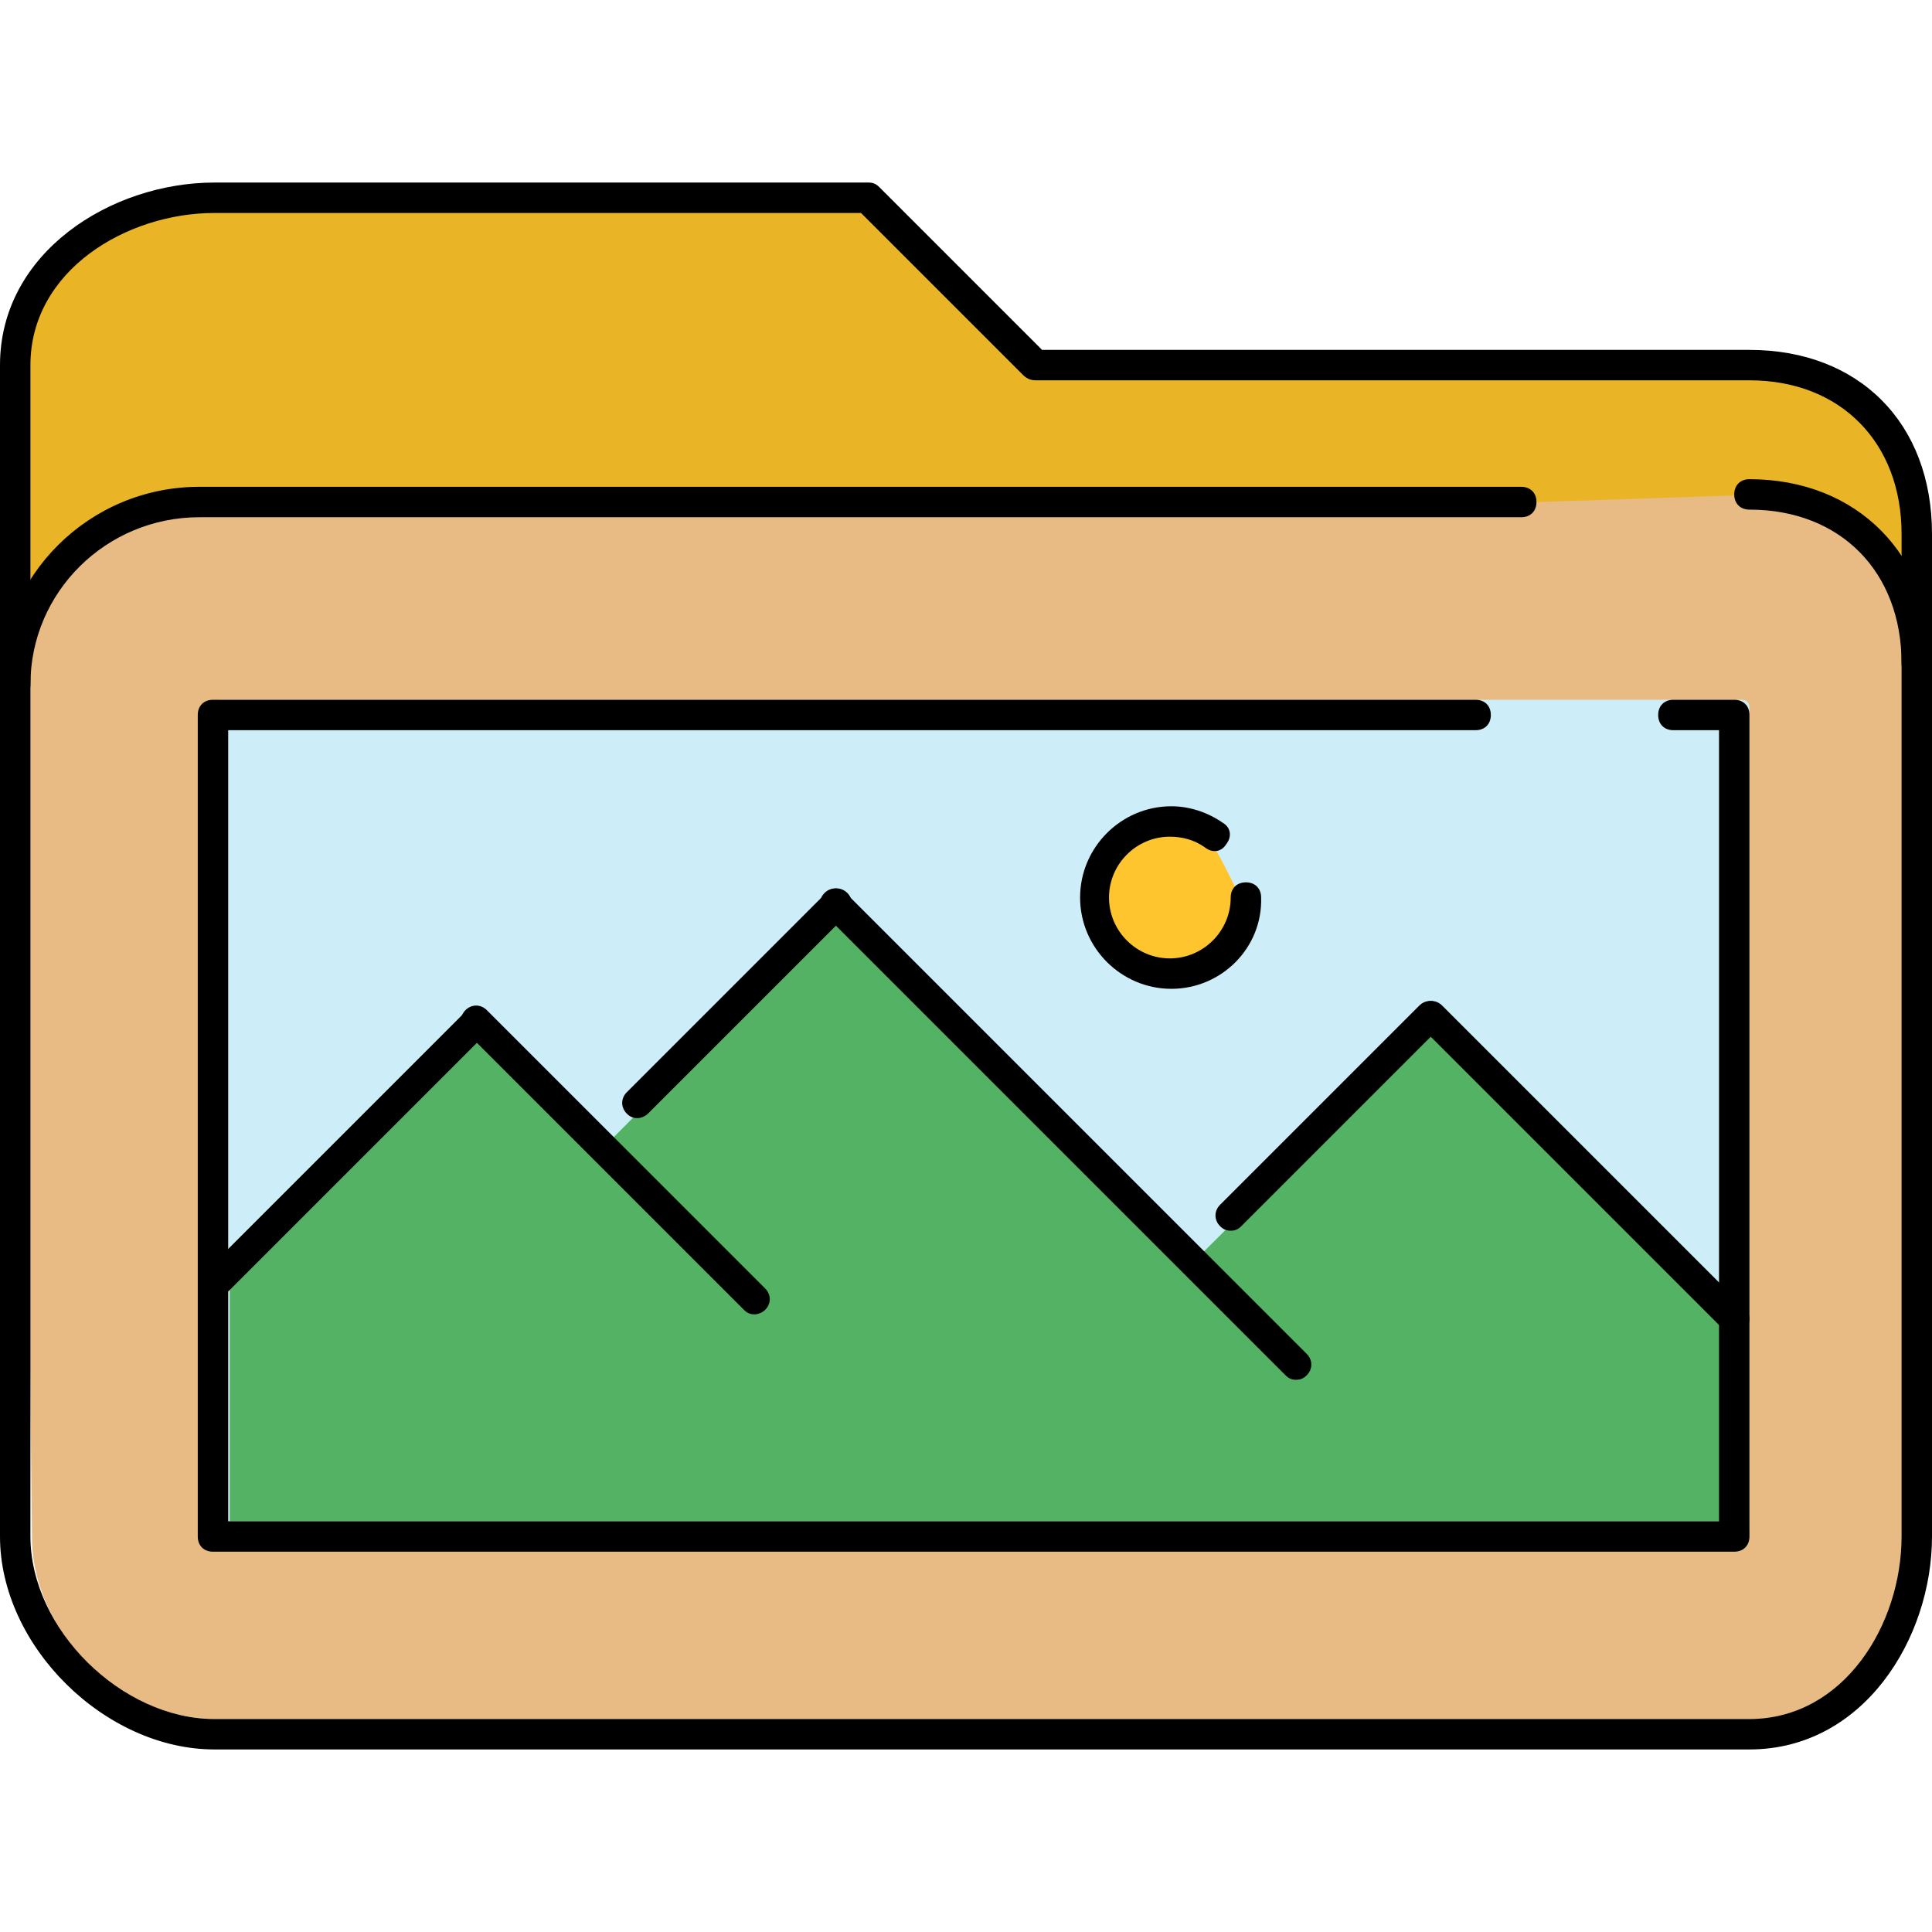
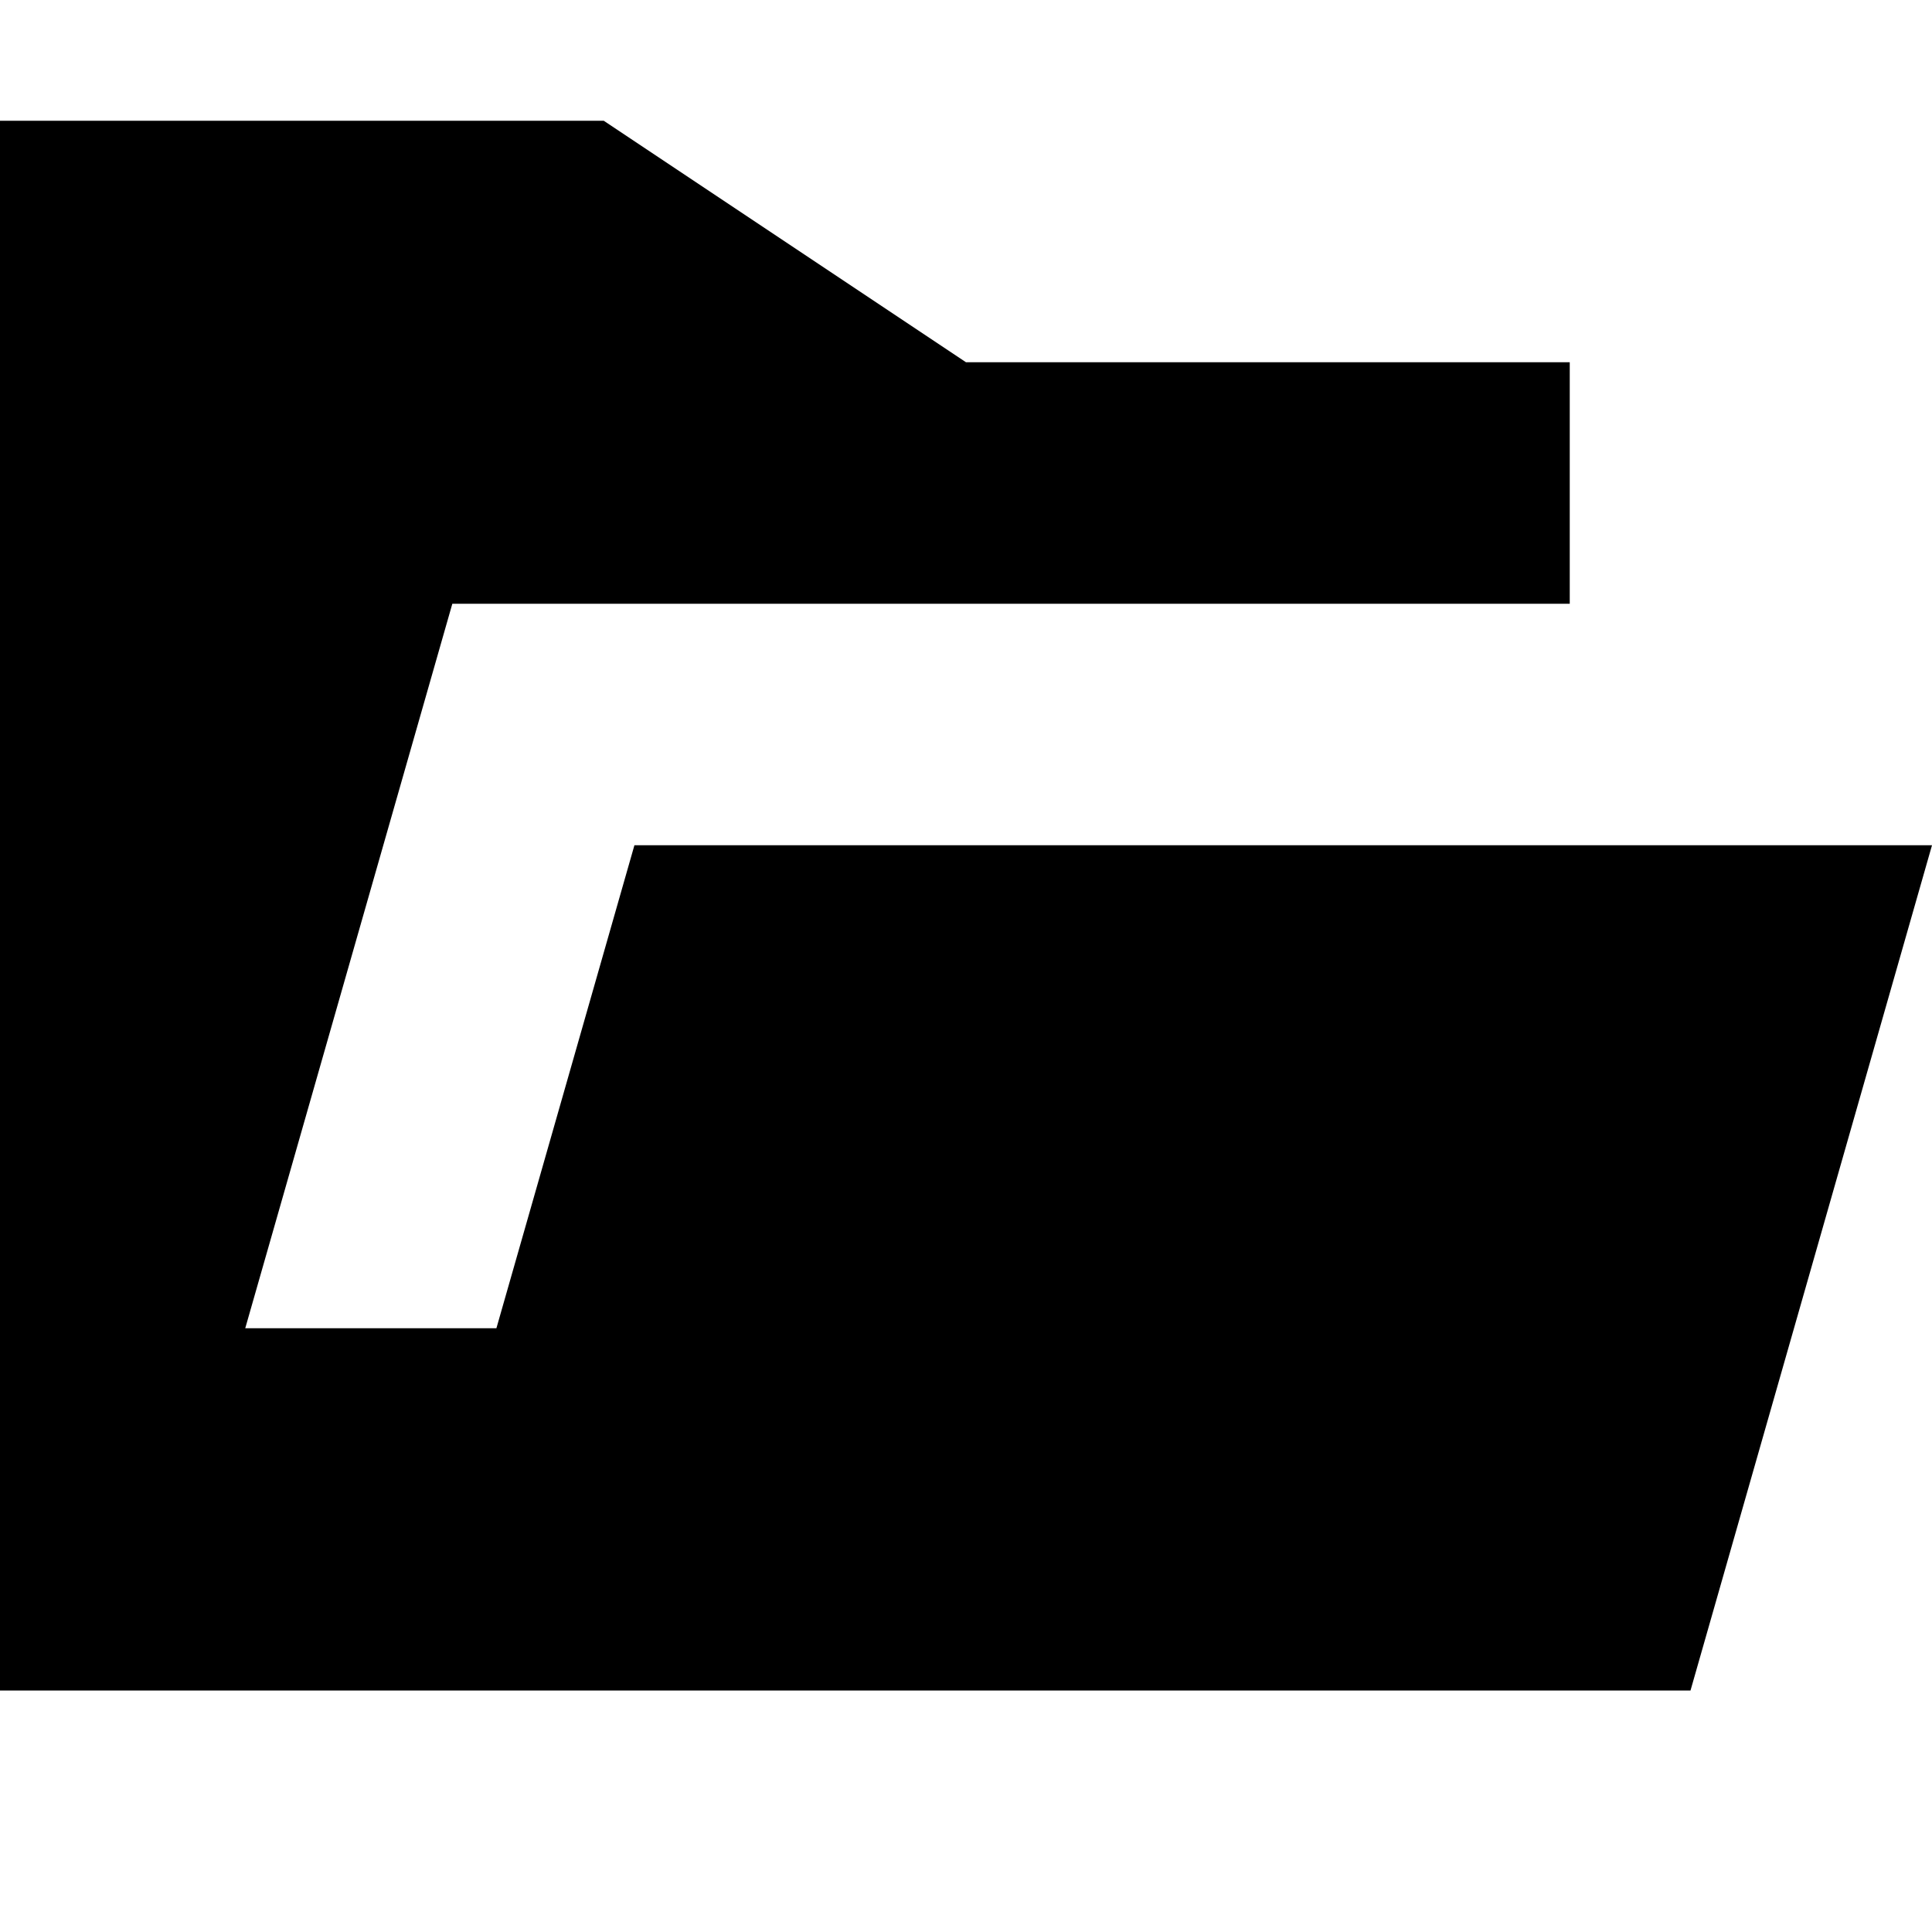
- <svg xmlns="http://www.w3.org/2000/svg" version="1.1" id="Layer_1" viewBox="0 0 508 508" xml:space="preserve">
-   <rect x="40" y="172" style="fill:#CDEEF9;" width="452" height="240" />
-   <path style="fill:#E9B526;" d="M504,164v-24c0-25.6-18.4-44-44-44H272.4H272l0,0h-0.4l0,0l0,0h-0.4c-0.8,0-1.2-0.4-1.6-1.2L226.8,52  H55.6C28.8,52,7.2,71.6,7.2,96v68H504z" />
-   <polygon style="fill:#CCCCCC;" points="272.4,96 272.4,96 272,96 " />
-   <path style="fill:#E8BB85;" d="M464.4,130l-60,2l0,0H56.8c-25.6,0-50,19.6-50,45.2c0,0.4,0,1.2,0,1.2c-0.4,0.4,0.8,1.6,0,1.6H6  l2.4,224c0,25.2,23.2,48,48.4,48h403.6c24,0,44-21.6,44-48V177.2V162C498.4,143.2,484.8,130,464.4,130z M460,402c0,1.2-0.8,2-2,2h-2  H58h-2v-2V188v-2c0-1.2,0.8-2,2-2h400c1.2,0,2,0.8,2,2V402z" />
-   <path style="fill:#54B265;" d="M376,270l-62,61.6l-93.6-92l-64,64.4l-31.2-32.4l-63.6,63.6c-0.4,0.4-0.8,0.4-1.2,0.4V400h396v-50  L376,270z" />
-   <path style="fill:#CCCCCC;" d="M56,402v2h2C57.2,404,56,403.2,56,402z" />
-   <path style="fill:#FFC52F;" d="M318.4,221.6c-3.2-2-6.4-3.2-10.4-3.2c-10,0-18,8-18,18s8,18,18,18s18-8,18-18  C326,235.2,319.2,222,318.4,221.6z" />
-   <path d="M460,460H56.4C27.6,460,0,432.8,0,404V96c0-29.6,29.2-48,56.4-48h172c1.2,0,2,0.4,2.8,1.2L274,92h186  c28.8,0,48,19.2,48,48.4V404C508,430.8,490,460,460,460z M56.4,56C33.2,56,8,71.2,8,96v308c0,24.4,24,48,48.4,48H460  c24.8,0,40-24.8,40-48V140.4c0-24-16-40.4-40-40.4H272.8c-0.8,0-1.6,0-2.4-0.4c-0.8-0.4-1.2-0.8-1.6-1.2L226.4,56H56.4z" />
-   <path d="M4,184c-2.4,0-4-1.6-4-4c0-28.8,23.6-52,52.4-52H400c2.4,0,4,1.6,4,4s-1.6,4-4,4H52.4C28,136,8,155.6,8,180  C8,182.4,6.4,184,4,184z" />
-   <path d="M504,178.4c-2.4,0-4-1.6-4-4c0-24-16-40.4-40-40.4c-2.4,0-4-1.6-4-4s1.6-4,4-4c28.4,0,48,20,48,48.4  C508,176.8,506.4,178.4,504,178.4z" />
-   <path d="M456,408H56c-2.4,0-4-1.6-4-4V188c0-2.4,1.6-4,4-4h332c2.4,0,4,1.6,4,4s-1.6,4-4,4H60v208h392V192h-12c-2.4,0-4-1.6-4-4  s1.6-4,4-4h16c2.4,0,4,1.6,4,4v216C460,406.4,458.4,408,456,408z" />
-   <path d="M57.6,340.4c-1.2,0-2-0.4-2.8-1.2c-1.6-1.6-1.6-4,0-5.6l67.6-67.6c1.6-1.6,4-1.6,5.6,0s1.6,4,0,5.6l-67.6,67.6  C59.6,340,58.8,340.4,57.6,340.4z" />
-   <path d="M198.4,345.6c-1.2,0-2-0.4-2.8-1.2l-73.2-73.2c-1.6-1.6-1.6-4,0-5.6s4-1.6,5.6,0l73.2,73.2c1.6,1.6,1.6,4,0,5.6  C200.4,345.2,199.2,345.6,198.4,345.6z" />
-   <path d="M167.6,294c-1.2,0-2-0.4-2.8-1.2c-1.6-1.6-1.6-4,0-5.6l52.4-52.4c1.6-1.6,4-1.6,5.6,0s1.6,4,0,5.6l-52.4,52.4  C169.6,293.6,168.4,294,167.6,294z" />
-   <path d="M323.6,323.6c-1.2,0-2-0.4-2.8-1.2c-1.6-1.6-1.6-4,0-5.6l52.4-52.4c1.6-1.6,4-1.6,5.6,0s1.6,4,0,5.6l-52.4,52.4  C325.6,323.2,324.8,323.6,323.6,323.6z" />
-   <path d="M340.8,362.8c-1.2,0-2-0.4-2.8-1.2L216.8,240.4c-1.6-1.6-1.6-4,0-5.6s4-1.6,5.6,0L343.6,356c1.6,1.6,1.6,4,0,5.6  C342.8,362.4,342,362.8,340.8,362.8z" />
-   <path d="M456,350.8c-1.2,0-2-0.4-2.8-1.2L373.6,270c-1.6-1.6-1.6-4,0-5.6s4-1.6,5.6,0l79.6,79.6c1.6,1.6,1.6,4,0,5.6  C458,350.4,456.8,350.8,456,350.8z" />
-   <path d="M308,260c-13.2,0-24-10.8-24-24s10.8-24,24-24c4.8,0,9.6,1.6,13.6,4.4c2,1.2,2.4,3.6,0.8,5.6c-1.2,2-3.6,2.4-5.6,0.8  c-2.8-2-6-2.8-9.2-2.8c-8.8,0-16,7.2-16,16s7.2,16,16,16s16-7.2,16-16c0-2.4,1.6-4,4-4s4,1.6,4,4C332,249.2,321.2,260,308,260z" />
+ <svg xmlns="http://www.w3.org/2000/svg" width="800px" height="800px" viewBox="0 0 16 16" fill="none">
+   <path d="M0 1H5L8 3H13V5H3.746L2.031 11H4.111L5.254 7H16L14 14H0V1Z" fill="#000000" />
</svg>
